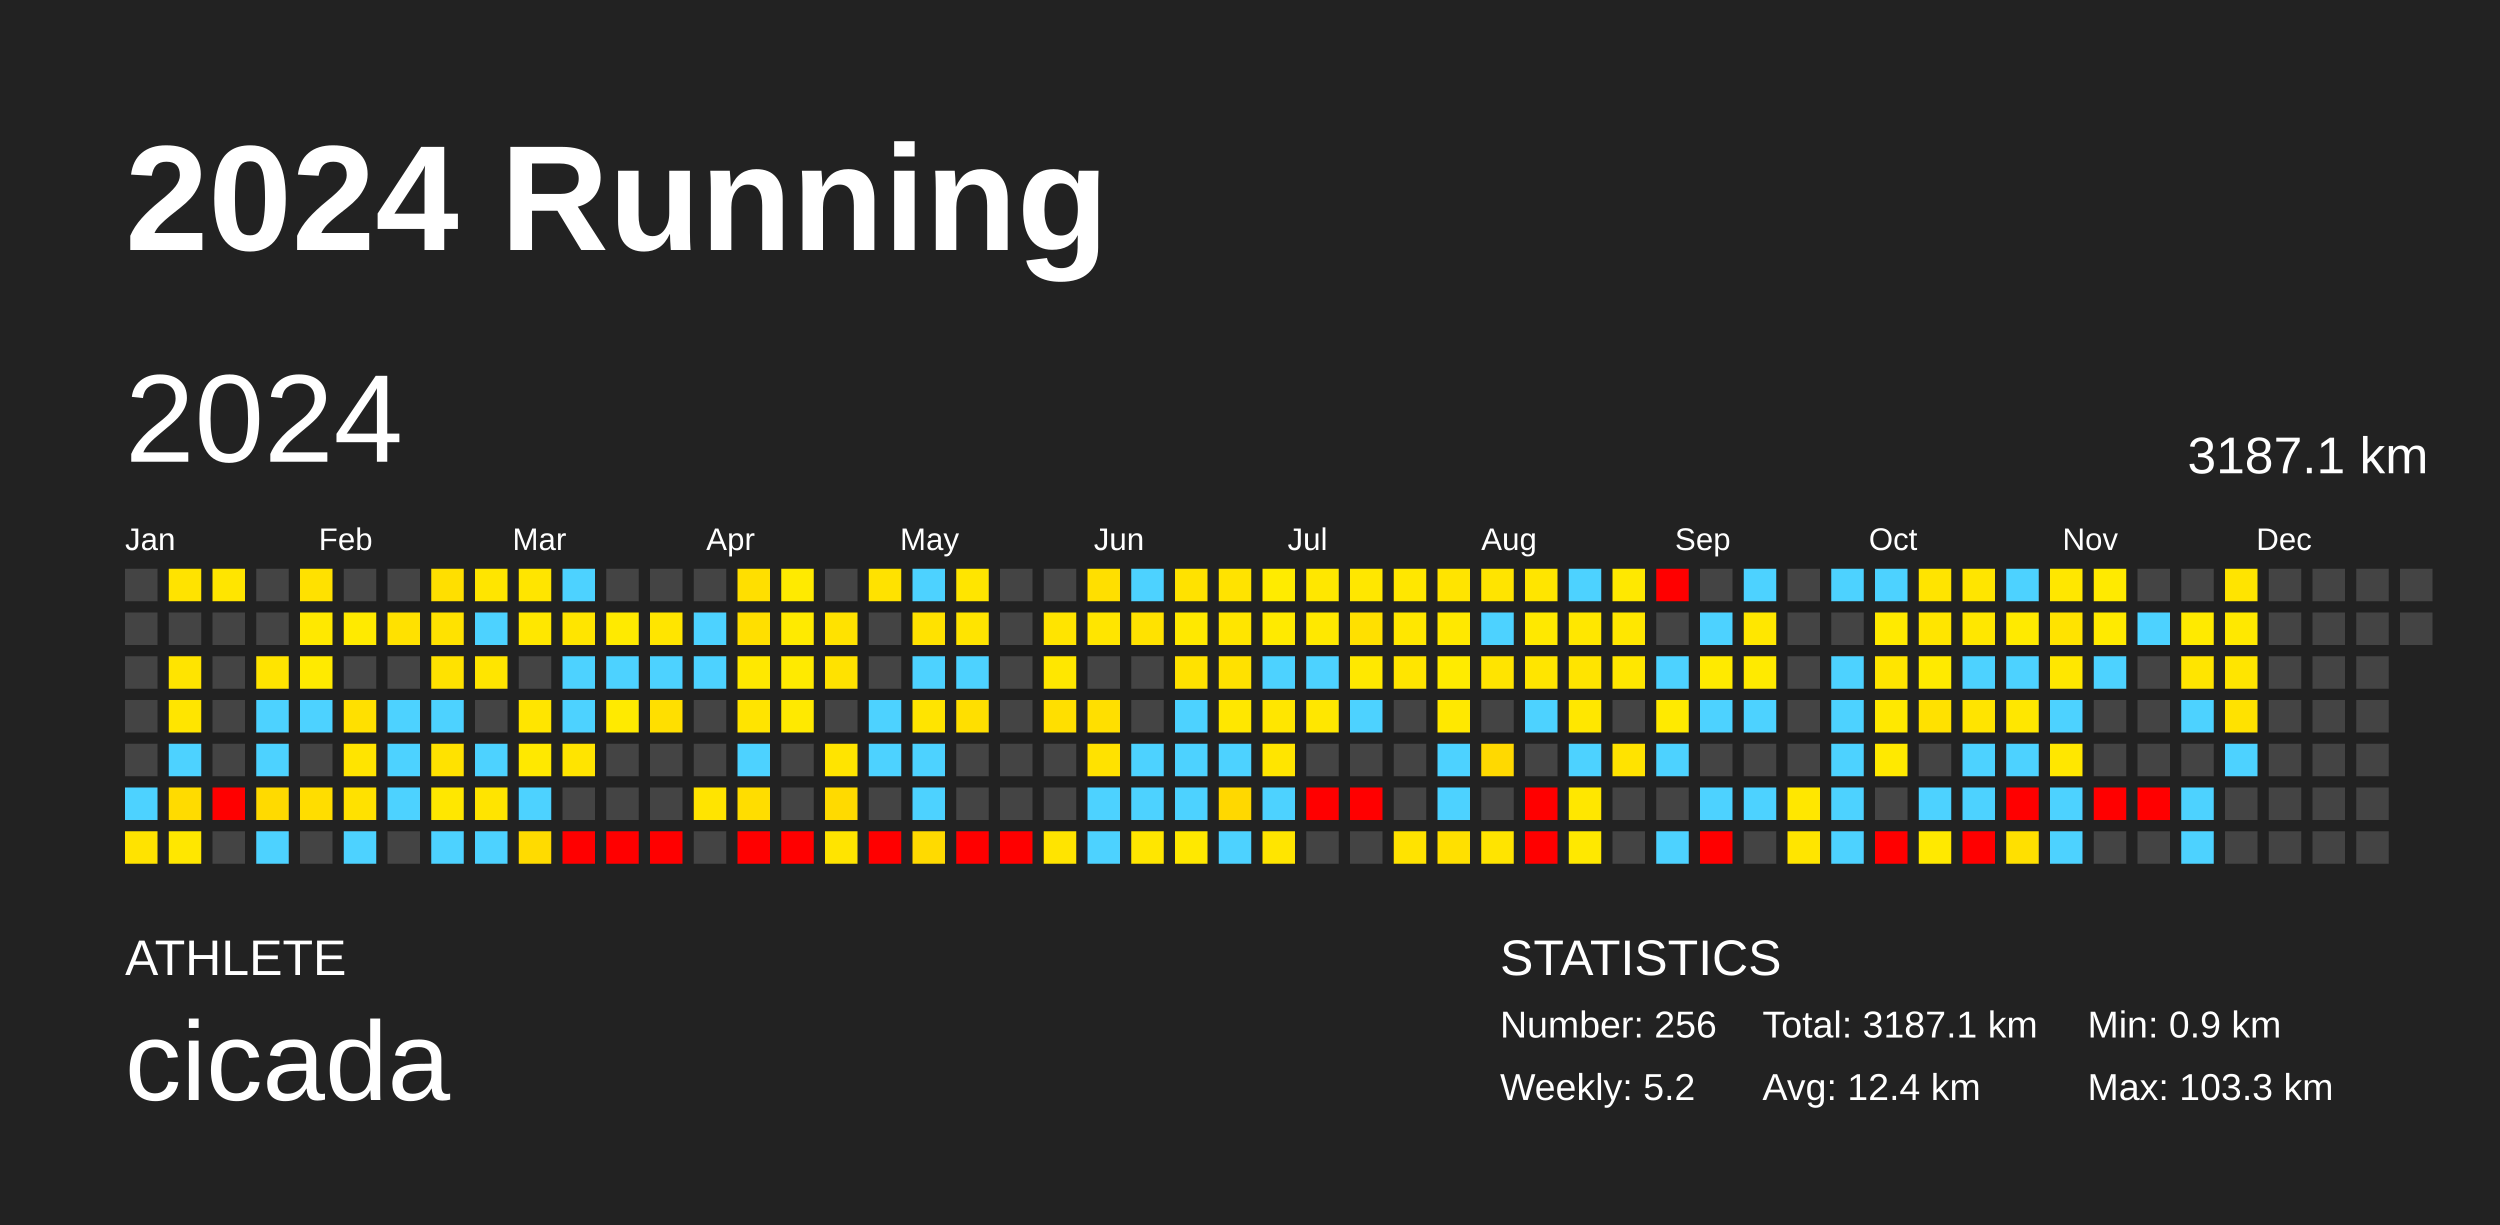
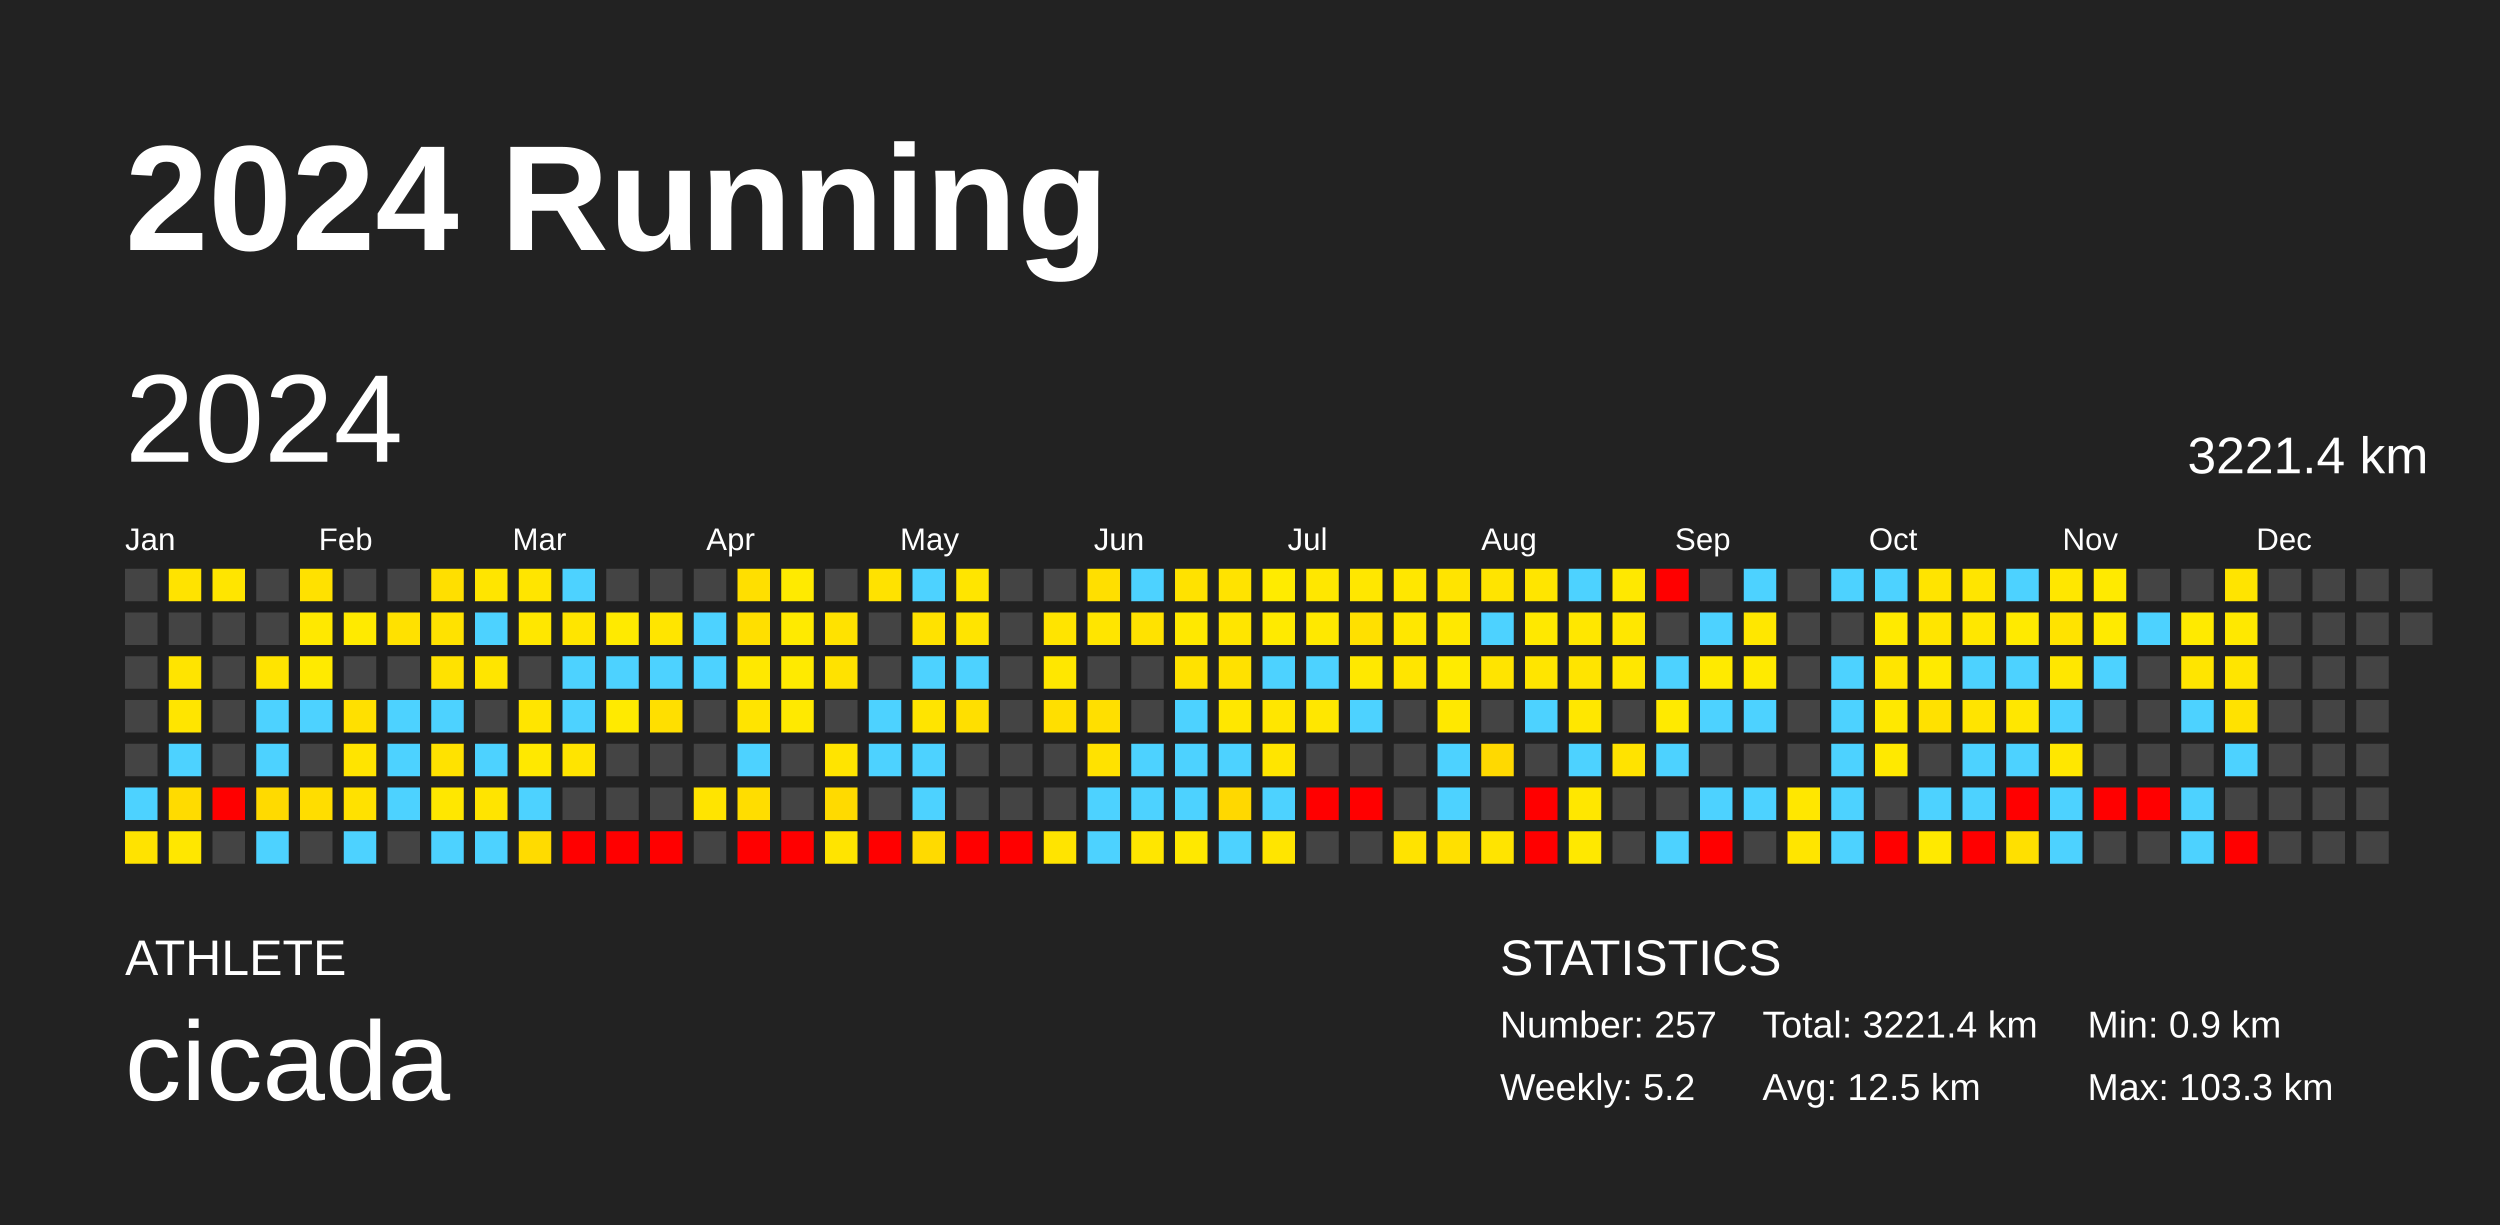
<svg xmlns="http://www.w3.org/2000/svg" baseProfile="full" height="98mm" version="1.1" viewBox="0,0,200,98" width="200mm">
  <defs />
  <rect fill="#222222" height="98" width="200" x="0" y="0" />
  <text fill="#FFFFFF" style="font-size:12px; font-family:Arial; font-weight:bold;" x="10" y="20">2024 Running</text>
  <text fill="#FFFFFF" style="font-size:4px; font-family:Arial" x="10" y="78">ATHLETE</text>
  <text fill="#FFFFFF" style="font-size:9px; font-family:Arial" x="10" y="88">cicada</text>
  <text fill="#FFFFFF" style="font-size:4px; font-family:Arial" x="120" y="78">STATISTICS</text>
-   <text fill="#FFFFFF" style="font-size:3px; font-family:Arial" x="120" y="83">Number: 256</text>
+   <text fill="#FFFFFF" style="font-size:3px; font-family:Arial" x="120" y="83">Number: 257</text>
  <text fill="#FFFFFF" style="font-size:3px; font-family:Arial" x="120" y="88">Weekly: 5.2</text>
-   <text fill="#FFFFFF" style="font-size:3px; font-family:Arial" x="141" y="83">Total: 3187.1 km</text>
-   <text fill="#FFFFFF" style="font-size:3px; font-family:Arial" x="141" y="88">Avg: 12.4 km</text>
+   <text fill="#FFFFFF" style="font-size:3px; font-family:Arial" x="141" y="83">Total: 3221.4 km</text>
+   <text fill="#FFFFFF" style="font-size:3px; font-family:Arial" x="141" y="88">Avg: 12.5 km</text>
  <text fill="#FFFFFF" style="font-size:3px; font-family:Arial" x="167" y="83">Min: 0.9 km</text>
  <text fill="#FFFFFF" style="font-size:3px; font-family:Arial" x="167" y="88">Max: 103.3 km</text>
  <text dominant-baseline="hanging" fill="#FFFFFF" style="font-size:10.0px; font-family:Arial;" x="10" y="30">2024</text>
-   <text dominant-baseline="hanging" fill="#FFFFFF" style="font-size:4.125px; font-family:Arial;" x="175" y="35">3187.1 km</text>
+   <text dominant-baseline="hanging" fill="#FFFFFF" style="font-size:4.125px; font-family:Arial;" x="175" y="35">3221.4 km</text>
  <text fill="#FFFFFF" style="font-size:2.5px; font-family:Arial" x="10.0" y="44">Jan</text>
  <text fill="#FFFFFF" style="font-size:2.5px; font-family:Arial" x="25.5" y="44">Feb</text>
  <text fill="#FFFFFF" style="font-size:2.5px; font-family:Arial" x="41.0" y="44">Mar</text>
  <text fill="#FFFFFF" style="font-size:2.5px; font-family:Arial" x="56.5" y="44">Apr</text>
  <text fill="#FFFFFF" style="font-size:2.5px; font-family:Arial" x="72.0" y="44">May</text>
  <text fill="#FFFFFF" style="font-size:2.5px; font-family:Arial" x="87.5" y="44">Jun</text>
  <text fill="#FFFFFF" style="font-size:2.5px; font-family:Arial" x="103.0" y="44">Jul</text>
  <text fill="#FFFFFF" style="font-size:2.5px; font-family:Arial" x="118.5" y="44">Aug</text>
  <text fill="#FFFFFF" style="font-size:2.5px; font-family:Arial" x="134.0" y="44">Sep</text>
  <text fill="#FFFFFF" style="font-size:2.5px; font-family:Arial" x="149.5" y="44">Oct</text>
  <text fill="#FFFFFF" style="font-size:2.5px; font-family:Arial" x="165.0" y="44">Nov</text>
  <text fill="#FFFFFF" style="font-size:2.5px; font-family:Arial" x="180.5" y="44">Dec</text>
  <rect fill="#444444" height="2.6" width="2.6" x="10.0" y="45.5" />
  <rect fill="#444444" height="2.6" width="2.6" x="10.0" y="49.0" />
  <rect fill="#444444" height="2.6" width="2.6" x="10.0" y="52.5" />
  <rect fill="#444444" height="2.6" width="2.6" x="10.0" y="56.0" />
  <rect fill="#444444" height="2.6" width="2.6" x="10.0" y="59.5" />
  <rect fill="#4dd2ff" height="2.6" width="2.6" x="10.0" y="63.0" />
  <rect fill="#ffe300" height="2.6" width="2.6" x="10.0" y="66.5" />
  <rect fill="#ffe300" height="2.6" width="2.6" x="13.5" y="45.5" />
  <rect fill="#444444" height="2.6" width="2.6" x="13.5" y="49.0" />
  <rect fill="#ffe400" height="2.6" width="2.6" x="13.5" y="52.5" />
  <rect fill="#ffe500" height="2.6" width="2.6" x="13.5" y="56.0" />
  <rect fill="#4dd2ff" height="2.6" width="2.6" x="13.5" y="59.5" />
  <rect fill="#ffdb00" height="2.6" width="2.6" x="13.5" y="63.0" />
  <rect fill="#ffe700" height="2.6" width="2.6" x="13.5" y="66.5" />
  <rect fill="#ffe500" height="2.6" width="2.6" x="17.0" y="45.5" />
  <rect fill="#444444" height="2.6" width="2.6" x="17.0" y="49.0" />
  <rect fill="#444444" height="2.6" width="2.6" x="17.0" y="52.5" />
  <rect fill="#444444" height="2.6" width="2.6" x="17.0" y="56.0" />
  <rect fill="#444444" height="2.6" width="2.6" x="17.0" y="59.5" />
  <rect fill="red" height="2.6" width="2.6" x="17.0" y="63.0" />
  <rect fill="#444444" height="2.6" width="2.6" x="17.0" y="66.5" />
  <rect fill="#444444" height="2.6" width="2.6" x="20.5" y="45.5" />
  <rect fill="#444444" height="2.6" width="2.6" x="20.5" y="49.0" />
  <rect fill="#ffe400" height="2.6" width="2.6" x="20.5" y="52.5" />
  <rect fill="#4dd2ff" height="2.6" width="2.6" x="20.5" y="56.0" />
  <rect fill="#4dd2ff" height="2.6" width="2.6" x="20.5" y="59.5" />
  <rect fill="#ffda00" height="2.6" width="2.6" x="20.5" y="63.0" />
  <rect fill="#4dd2ff" height="2.6" width="2.6" x="20.5" y="66.5" />
  <rect fill="#ffe100" height="2.6" width="2.6" x="24.0" y="45.5" />
  <rect fill="#ffe800" height="2.6" width="2.6" x="24.0" y="49.0" />
  <rect fill="#ffea00" height="2.6" width="2.6" x="24.0" y="52.5" />
  <rect fill="#4dd2ff" height="2.6" width="2.6" x="24.0" y="56.0" />
  <rect fill="#444444" height="2.6" width="2.6" x="24.0" y="59.5" />
  <rect fill="#ffdd00" height="2.6" width="2.6" x="24.0" y="63.0" />
  <rect fill="#444444" height="2.6" width="2.6" x="24.0" y="66.5" />
  <rect fill="#444444" height="2.6" width="2.6" x="27.5" y="45.5" />
  <rect fill="#ffea00" height="2.6" width="2.6" x="27.5" y="49.0" />
  <rect fill="#444444" height="2.6" width="2.6" x="27.5" y="52.5" />
  <rect fill="#ffe000" height="2.6" width="2.6" x="27.5" y="56.0" />
  <rect fill="#ffe400" height="2.6" width="2.6" x="27.5" y="59.5" />
  <rect fill="#ffe100" height="2.6" width="2.6" x="27.5" y="63.0" />
  <rect fill="#4dd2ff" height="2.6" width="2.6" x="27.5" y="66.5" />
  <rect fill="#444444" height="2.6" width="2.6" x="31.0" y="45.5" />
  <rect fill="#ffe100" height="2.6" width="2.6" x="31.0" y="49.0" />
  <rect fill="#444444" height="2.6" width="2.6" x="31.0" y="52.5" />
  <rect fill="#4dd2ff" height="2.6" width="2.6" x="31.0" y="56.0" />
  <rect fill="#4dd2ff" height="2.6" width="2.6" x="31.0" y="59.5" />
  <rect fill="#4dd2ff" height="2.6" width="2.6" x="31.0" y="63.0" />
  <rect fill="#444444" height="2.6" width="2.6" x="31.0" y="66.5" />
  <rect fill="#ffdf00" height="2.6" width="2.6" x="34.5" y="45.5" />
  <rect fill="#ffe200" height="2.6" width="2.6" x="34.5" y="49.0" />
  <rect fill="#ffe200" height="2.6" width="2.6" x="34.5" y="52.5" />
  <rect fill="#4dd2ff" height="2.6" width="2.6" x="34.5" y="56.0" />
  <rect fill="#ffe200" height="2.6" width="2.6" x="34.5" y="59.5" />
  <rect fill="#ffe700" height="2.6" width="2.6" x="34.5" y="63.0" />
  <rect fill="#4dd2ff" height="2.6" width="2.6" x="34.5" y="66.5" />
  <rect fill="#ffe500" height="2.6" width="2.6" x="38.0" y="45.5" />
  <rect fill="#4dd2ff" height="2.6" width="2.6" x="38.0" y="49.0" />
  <rect fill="#ffe500" height="2.6" width="2.6" x="38.0" y="52.5" />
  <rect fill="#444444" height="2.6" width="2.6" x="38.0" y="56.0" />
  <rect fill="#4dd2ff" height="2.6" width="2.6" x="38.0" y="59.5" />
  <rect fill="#ffe400" height="2.6" width="2.6" x="38.0" y="63.0" />
  <rect fill="#4dd2ff" height="2.6" width="2.6" x="38.0" y="66.5" />
  <rect fill="#ffe500" height="2.6" width="2.6" x="41.5" y="45.5" />
  <rect fill="#ffe700" height="2.6" width="2.6" x="41.5" y="49.0" />
  <rect fill="#444444" height="2.6" width="2.6" x="41.5" y="52.5" />
  <rect fill="#ffe500" height="2.6" width="2.6" x="41.5" y="56.0" />
  <rect fill="#ffe800" height="2.6" width="2.6" x="41.5" y="59.5" />
  <rect fill="#4dd2ff" height="2.6" width="2.6" x="41.5" y="63.0" />
  <rect fill="#ffdb00" height="2.6" width="2.6" x="41.5" y="66.5" />
  <rect fill="#4dd2ff" height="2.6" width="2.6" x="45.0" y="45.5" />
  <rect fill="#ffe500" height="2.6" width="2.6" x="45.0" y="49.0" />
  <rect fill="#4dd2ff" height="2.6" width="2.6" x="45.0" y="52.5" />
  <rect fill="#4dd2ff" height="2.6" width="2.6" x="45.0" y="56.0" />
  <rect fill="#ffe400" height="2.6" width="2.6" x="45.0" y="59.5" />
  <rect fill="#444444" height="2.6" width="2.6" x="45.0" y="63.0" />
  <rect fill="red" height="2.6" width="2.6" x="45.0" y="66.5" />
  <rect fill="#444444" height="2.6" width="2.6" x="48.5" y="45.5" />
  <rect fill="#ffea00" height="2.6" width="2.6" x="48.5" y="49.0" />
  <rect fill="#4dd2ff" height="2.6" width="2.6" x="48.5" y="52.5" />
  <rect fill="#ffea00" height="2.6" width="2.6" x="48.5" y="56.0" />
  <rect fill="#444444" height="2.6" width="2.6" x="48.5" y="59.5" />
  <rect fill="#444444" height="2.6" width="2.6" x="48.5" y="63.0" />
  <rect fill="red" height="2.6" width="2.6" x="48.5" y="66.5" />
  <rect fill="#444444" height="2.6" width="2.6" x="52.0" y="45.5" />
  <rect fill="#ffe500" height="2.6" width="2.6" x="52.0" y="49.0" />
  <rect fill="#4dd2ff" height="2.6" width="2.6" x="52.0" y="52.5" />
  <rect fill="#ffdf00" height="2.6" width="2.6" x="52.0" y="56.0" />
  <rect fill="#444444" height="2.6" width="2.6" x="52.0" y="59.5" />
  <rect fill="#444444" height="2.6" width="2.6" x="52.0" y="63.0" />
  <rect fill="red" height="2.6" width="2.6" x="52.0" y="66.5" />
  <rect fill="#444444" height="2.6" width="2.6" x="55.5" y="45.5" />
  <rect fill="#4dd2ff" height="2.6" width="2.6" x="55.5" y="49.0" />
  <rect fill="#4dd2ff" height="2.6" width="2.6" x="55.5" y="52.5" />
  <rect fill="#444444" height="2.6" width="2.6" x="55.5" y="56.0" />
  <rect fill="#444444" height="2.6" width="2.6" x="55.5" y="59.5" />
  <rect fill="#ffe400" height="2.6" width="2.6" x="55.5" y="63.0" />
  <rect fill="#444444" height="2.6" width="2.6" x="55.5" y="66.5" />
  <rect fill="#ffdf00" height="2.6" width="2.6" x="59.0" y="45.5" />
  <rect fill="#ffdf00" height="2.6" width="2.6" x="59.0" y="49.0" />
  <rect fill="#ffe800" height="2.6" width="2.6" x="59.0" y="52.5" />
  <rect fill="#ffe400" height="2.6" width="2.6" x="59.0" y="56.0" />
  <rect fill="#4dd2ff" height="2.6" width="2.6" x="59.0" y="59.5" />
  <rect fill="#ffdd00" height="2.6" width="2.6" x="59.0" y="63.0" />
  <rect fill="red" height="2.6" width="2.6" x="59.0" y="66.5" />
  <rect fill="#ffea00" height="2.6" width="2.6" x="62.5" y="45.5" />
  <rect fill="#ffea00" height="2.6" width="2.6" x="62.5" y="49.0" />
  <rect fill="#ffea00" height="2.6" width="2.6" x="62.5" y="52.5" />
  <rect fill="#ffe900" height="2.6" width="2.6" x="62.5" y="56.0" />
  <rect fill="#444444" height="2.6" width="2.6" x="62.5" y="59.5" />
  <rect fill="#444444" height="2.6" width="2.6" x="62.5" y="63.0" />
  <rect fill="red" height="2.6" width="2.6" x="62.5" y="66.5" />
  <rect fill="#444444" height="2.6" width="2.6" x="66.0" y="45.5" />
  <rect fill="#ffe200" height="2.6" width="2.6" x="66.0" y="49.0" />
  <rect fill="#ffe200" height="2.6" width="2.6" x="66.0" y="52.5" />
  <rect fill="#444444" height="2.6" width="2.6" x="66.0" y="56.0" />
  <rect fill="#ffe400" height="2.6" width="2.6" x="66.0" y="59.5" />
  <rect fill="#ffda00" height="2.6" width="2.6" x="66.0" y="63.0" />
  <rect fill="#ffe400" height="2.6" width="2.6" x="66.0" y="66.5" />
  <rect fill="#ffe200" height="2.6" width="2.6" x="69.5" y="45.5" />
  <rect fill="#444444" height="2.6" width="2.6" x="69.5" y="49.0" />
  <rect fill="#444444" height="2.6" width="2.6" x="69.5" y="52.5" />
  <rect fill="#4dd2ff" height="2.6" width="2.6" x="69.5" y="56.0" />
  <rect fill="#4dd2ff" height="2.6" width="2.6" x="69.5" y="59.5" />
  <rect fill="#444444" height="2.6" width="2.6" x="69.5" y="63.0" />
  <rect fill="red" height="2.6" width="2.6" x="69.5" y="66.5" />
  <rect fill="#4dd2ff" height="2.6" width="2.6" x="73.0" y="45.5" />
  <rect fill="#ffe200" height="2.6" width="2.6" x="73.0" y="49.0" />
  <rect fill="#4dd2ff" height="2.6" width="2.6" x="73.0" y="52.5" />
  <rect fill="#ffe400" height="2.6" width="2.6" x="73.0" y="56.0" />
  <rect fill="#4dd2ff" height="2.6" width="2.6" x="73.0" y="59.5" />
  <rect fill="#4dd2ff" height="2.6" width="2.6" x="73.0" y="63.0" />
  <rect fill="#ffda00" height="2.6" width="2.6" x="73.0" y="66.5" />
  <rect fill="#ffe500" height="2.6" width="2.6" x="76.5" y="45.5" />
  <rect fill="#ffe400" height="2.6" width="2.6" x="76.5" y="49.0" />
  <rect fill="#4dd2ff" height="2.6" width="2.6" x="76.5" y="52.5" />
  <rect fill="#ffdf00" height="2.6" width="2.6" x="76.5" y="56.0" />
  <rect fill="#444444" height="2.6" width="2.6" x="76.5" y="59.5" />
  <rect fill="#444444" height="2.6" width="2.6" x="76.5" y="63.0" />
  <rect fill="red" height="2.6" width="2.6" x="76.5" y="66.5" />
  <rect fill="#444444" height="2.6" width="2.6" x="80.0" y="45.5" />
  <rect fill="#444444" height="2.6" width="2.6" x="80.0" y="49.0" />
  <rect fill="#444444" height="2.6" width="2.6" x="80.0" y="52.5" />
  <rect fill="#444444" height="2.6" width="2.6" x="80.0" y="56.0" />
  <rect fill="#444444" height="2.6" width="2.6" x="80.0" y="59.5" />
  <rect fill="#444444" height="2.6" width="2.6" x="80.0" y="63.0" />
  <rect fill="red" height="2.6" width="2.6" x="80.0" y="66.5" />
  <rect fill="#444444" height="2.6" width="2.6" x="83.5" y="45.5" />
  <rect fill="#ffe400" height="2.6" width="2.6" x="83.5" y="49.0" />
  <rect fill="#ffe700" height="2.6" width="2.6" x="83.5" y="52.5" />
  <rect fill="#ffdf00" height="2.6" width="2.6" x="83.5" y="56.0" />
  <rect fill="#444444" height="2.6" width="2.6" x="83.5" y="59.5" />
  <rect fill="#444444" height="2.6" width="2.6" x="83.5" y="63.0" />
  <rect fill="#ffe400" height="2.6" width="2.6" x="83.5" y="66.5" />
  <rect fill="#ffdf00" height="2.6" width="2.6" x="87.0" y="45.5" />
  <rect fill="#ffe500" height="2.6" width="2.6" x="87.0" y="49.0" />
  <rect fill="#444444" height="2.6" width="2.6" x="87.0" y="52.5" />
  <rect fill="#ffdf00" height="2.6" width="2.6" x="87.0" y="56.0" />
  <rect fill="#ffe200" height="2.6" width="2.6" x="87.0" y="59.5" />
  <rect fill="#4dd2ff" height="2.6" width="2.6" x="87.0" y="63.0" />
  <rect fill="#4dd2ff" height="2.6" width="2.6" x="87.0" y="66.5" />
  <rect fill="#4dd2ff" height="2.6" width="2.6" x="90.5" y="45.5" />
  <rect fill="#ffe200" height="2.6" width="2.6" x="90.5" y="49.0" />
  <rect fill="#444444" height="2.6" width="2.6" x="90.5" y="52.5" />
  <rect fill="#444444" height="2.6" width="2.6" x="90.5" y="56.0" />
  <rect fill="#4dd2ff" height="2.6" width="2.6" x="90.5" y="59.5" />
  <rect fill="#4dd2ff" height="2.6" width="2.6" x="90.5" y="63.0" />
  <rect fill="#ffe600" height="2.6" width="2.6" x="90.5" y="66.5" />
  <rect fill="#ffe200" height="2.6" width="2.6" x="94.0" y="45.5" />
  <rect fill="#ffe800" height="2.6" width="2.6" x="94.0" y="49.0" />
  <rect fill="#ffe200" height="2.6" width="2.6" x="94.0" y="52.5" />
  <rect fill="#4dd2ff" height="2.6" width="2.6" x="94.0" y="56.0" />
  <rect fill="#4dd2ff" height="2.6" width="2.6" x="94.0" y="59.5" />
  <rect fill="#4dd2ff" height="2.6" width="2.6" x="94.0" y="63.0" />
  <rect fill="#ffe800" height="2.6" width="2.6" x="94.0" y="66.5" />
  <rect fill="#ffe300" height="2.6" width="2.6" x="97.5" y="45.5" />
  <rect fill="#ffe500" height="2.6" width="2.6" x="97.5" y="49.0" />
  <rect fill="#ffe100" height="2.6" width="2.6" x="97.5" y="52.5" />
  <rect fill="#ffe700" height="2.6" width="2.6" x="97.5" y="56.0" />
  <rect fill="#4dd2ff" height="2.6" width="2.6" x="97.5" y="59.5" />
  <rect fill="#ffd800" height="2.6" width="2.6" x="97.5" y="63.0" />
  <rect fill="#4dd2ff" height="2.6" width="2.6" x="97.5" y="66.5" />
  <rect fill="#ffeb00" height="2.6" width="2.6" x="101.0" y="45.5" />
  <rect fill="#ffea00" height="2.6" width="2.6" x="101.0" y="49.0" />
  <rect fill="#4dd2ff" height="2.6" width="2.6" x="101.0" y="52.5" />
  <rect fill="#ffe600" height="2.6" width="2.6" x="101.0" y="56.0" />
  <rect fill="#ffe500" height="2.6" width="2.6" x="101.0" y="59.5" />
  <rect fill="#4dd2ff" height="2.6" width="2.6" x="101.0" y="63.0" />
  <rect fill="#ffe500" height="2.6" width="2.6" x="101.0" y="66.5" />
  <rect fill="#ffe700" height="2.6" width="2.6" x="104.5" y="45.5" />
  <rect fill="#ffe800" height="2.6" width="2.6" x="104.5" y="49.0" />
  <rect fill="#4dd2ff" height="2.6" width="2.6" x="104.5" y="52.5" />
  <rect fill="#ffe700" height="2.6" width="2.6" x="104.5" y="56.0" />
  <rect fill="#444444" height="2.6" width="2.6" x="104.5" y="59.5" />
  <rect fill="red" height="2.6" width="2.6" x="104.5" y="63.0" />
  <rect fill="#444444" height="2.6" width="2.6" x="104.5" y="66.5" />
  <rect fill="#ffe700" height="2.6" width="2.6" x="108.0" y="45.5" />
  <rect fill="#ffe000" height="2.6" width="2.6" x="108.0" y="49.0" />
  <rect fill="#ffe800" height="2.6" width="2.6" x="108.0" y="52.5" />
  <rect fill="#4dd2ff" height="2.6" width="2.6" x="108.0" y="56.0" />
  <rect fill="#444444" height="2.6" width="2.6" x="108.0" y="59.5" />
  <rect fill="red" height="2.6" width="2.6" x="108.0" y="63.0" />
  <rect fill="#444444" height="2.6" width="2.6" x="108.0" y="66.5" />
  <rect fill="#ffe700" height="2.6" width="2.6" x="111.5" y="45.5" />
  <rect fill="#ffe700" height="2.6" width="2.6" x="111.5" y="49.0" />
  <rect fill="#ffe500" height="2.6" width="2.6" x="111.5" y="52.5" />
  <rect fill="#444444" height="2.6" width="2.6" x="111.5" y="56.0" />
  <rect fill="#444444" height="2.6" width="2.6" x="111.5" y="59.5" />
  <rect fill="#444444" height="2.6" width="2.6" x="111.5" y="63.0" />
  <rect fill="#ffe300" height="2.6" width="2.6" x="111.5" y="66.5" />
  <rect fill="#ffe400" height="2.6" width="2.6" x="115.0" y="45.5" />
  <rect fill="#ffe800" height="2.6" width="2.6" x="115.0" y="49.0" />
  <rect fill="#ffeb00" height="2.6" width="2.6" x="115.0" y="52.5" />
  <rect fill="#ffe800" height="2.6" width="2.6" x="115.0" y="56.0" />
  <rect fill="#4dd2ff" height="2.6" width="2.6" x="115.0" y="59.5" />
  <rect fill="#4dd2ff" height="2.6" width="2.6" x="115.0" y="63.0" />
  <rect fill="#ffe000" height="2.6" width="2.6" x="115.0" y="66.5" />
  <rect fill="#ffe400" height="2.6" width="2.6" x="118.5" y="45.5" />
  <rect fill="#4dd2ff" height="2.6" width="2.6" x="118.5" y="49.0" />
  <rect fill="#ffe400" height="2.6" width="2.6" x="118.5" y="52.5" />
  <rect fill="#444444" height="2.6" width="2.6" x="118.5" y="56.0" />
  <rect fill="#ffd900" height="2.6" width="2.6" x="118.5" y="59.5" />
  <rect fill="#444444" height="2.6" width="2.6" x="118.5" y="63.0" />
  <rect fill="#ffe400" height="2.6" width="2.6" x="118.5" y="66.5" />
  <rect fill="#ffe500" height="2.6" width="2.6" x="122.0" y="45.5" />
  <rect fill="#ffe800" height="2.6" width="2.6" x="122.0" y="49.0" />
  <rect fill="#ffe500" height="2.6" width="2.6" x="122.0" y="52.5" />
  <rect fill="#4dd2ff" height="2.6" width="2.6" x="122.0" y="56.0" />
  <rect fill="#444444" height="2.6" width="2.6" x="122.0" y="59.5" />
  <rect fill="red" height="2.6" width="2.6" x="122.0" y="63.0" />
  <rect fill="red" height="2.6" width="2.6" x="122.0" y="66.5" />
  <rect fill="#4dd2ff" height="2.6" width="2.6" x="125.5" y="45.5" />
  <rect fill="#ffe700" height="2.6" width="2.6" x="125.5" y="49.0" />
  <rect fill="#ffe400" height="2.6" width="2.6" x="125.5" y="52.5" />
  <rect fill="#ffe700" height="2.6" width="2.6" x="125.5" y="56.0" />
  <rect fill="#4dd2ff" height="2.6" width="2.6" x="125.5" y="59.5" />
  <rect fill="#ffe700" height="2.6" width="2.6" x="125.5" y="63.0" />
  <rect fill="#ffe800" height="2.6" width="2.6" x="125.5" y="66.5" />
  <rect fill="#ffe800" height="2.6" width="2.6" x="129.0" y="45.5" />
  <rect fill="#ffe700" height="2.6" width="2.6" x="129.0" y="49.0" />
  <rect fill="#ffe700" height="2.6" width="2.6" x="129.0" y="52.5" />
  <rect fill="#444444" height="2.6" width="2.6" x="129.0" y="56.0" />
  <rect fill="#ffe300" height="2.6" width="2.6" x="129.0" y="59.5" />
  <rect fill="#444444" height="2.6" width="2.6" x="129.0" y="63.0" />
  <rect fill="#444444" height="2.6" width="2.6" x="129.0" y="66.5" />
  <rect fill="red" height="2.6" width="2.6" x="132.5" y="45.5" />
  <rect fill="#444444" height="2.6" width="2.6" x="132.5" y="49.0" />
  <rect fill="#4dd2ff" height="2.6" width="2.6" x="132.5" y="52.5" />
  <rect fill="#ffea00" height="2.6" width="2.6" x="132.5" y="56.0" />
  <rect fill="#4dd2ff" height="2.6" width="2.6" x="132.5" y="59.5" />
  <rect fill="#444444" height="2.6" width="2.6" x="132.5" y="63.0" />
  <rect fill="#4dd2ff" height="2.6" width="2.6" x="132.5" y="66.5" />
  <rect fill="#444444" height="2.6" width="2.6" x="136.0" y="45.5" />
  <rect fill="#4dd2ff" height="2.6" width="2.6" x="136.0" y="49.0" />
  <rect fill="#ffea00" height="2.6" width="2.6" x="136.0" y="52.5" />
  <rect fill="#4dd2ff" height="2.6" width="2.6" x="136.0" y="56.0" />
  <rect fill="#444444" height="2.6" width="2.6" x="136.0" y="59.5" />
  <rect fill="#4dd2ff" height="2.6" width="2.6" x="136.0" y="63.0" />
  <rect fill="red" height="2.6" width="2.6" x="136.0" y="66.5" />
  <rect fill="#4dd2ff" height="2.6" width="2.6" x="139.5" y="45.5" />
  <rect fill="#ffe700" height="2.6" width="2.6" x="139.5" y="49.0" />
  <rect fill="#ffea00" height="2.6" width="2.6" x="139.5" y="52.5" />
  <rect fill="#4dd2ff" height="2.6" width="2.6" x="139.5" y="56.0" />
  <rect fill="#444444" height="2.6" width="2.6" x="139.5" y="59.5" />
  <rect fill="#4dd2ff" height="2.6" width="2.6" x="139.5" y="63.0" />
  <rect fill="#444444" height="2.6" width="2.6" x="139.5" y="66.5" />
  <rect fill="#444444" height="2.6" width="2.6" x="143.0" y="45.5" />
  <rect fill="#444444" height="2.6" width="2.6" x="143.0" y="49.0" />
  <rect fill="#444444" height="2.6" width="2.6" x="143.0" y="52.5" />
  <rect fill="#444444" height="2.6" width="2.6" x="143.0" y="56.0" />
  <rect fill="#444444" height="2.6" width="2.6" x="143.0" y="59.5" />
  <rect fill="#ffe700" height="2.6" width="2.6" x="143.0" y="63.0" />
  <rect fill="#ffe500" height="2.6" width="2.6" x="143.0" y="66.5" />
  <rect fill="#4dd2ff" height="2.6" width="2.6" x="146.5" y="45.5" />
  <rect fill="#444444" height="2.6" width="2.6" x="146.5" y="49.0" />
  <rect fill="#4dd2ff" height="2.6" width="2.6" x="146.5" y="52.5" />
  <rect fill="#4dd2ff" height="2.6" width="2.6" x="146.5" y="56.0" />
  <rect fill="#4dd2ff" height="2.6" width="2.6" x="146.5" y="59.5" />
  <rect fill="#4dd2ff" height="2.6" width="2.6" x="146.5" y="63.0" />
  <rect fill="#4dd2ff" height="2.6" width="2.6" x="146.5" y="66.5" />
  <rect fill="#4dd2ff" height="2.6" width="2.6" x="150.0" y="45.5" />
  <rect fill="#ffea00" height="2.6" width="2.6" x="150.0" y="49.0" />
  <rect fill="#ffe500" height="2.6" width="2.6" x="150.0" y="52.5" />
  <rect fill="#ffe800" height="2.6" width="2.6" x="150.0" y="56.0" />
  <rect fill="#ffe900" height="2.6" width="2.6" x="150.0" y="59.5" />
  <rect fill="#444444" height="2.6" width="2.6" x="150.0" y="63.0" />
  <rect fill="red" height="2.6" width="2.6" x="150.0" y="66.5" />
  <rect fill="#ffe400" height="2.6" width="2.6" x="153.5" y="45.5" />
  <rect fill="#ffe500" height="2.6" width="2.6" x="153.5" y="49.0" />
  <rect fill="#ffea00" height="2.6" width="2.6" x="153.5" y="52.5" />
  <rect fill="#ffe100" height="2.6" width="2.6" x="153.5" y="56.0" />
  <rect fill="#444444" height="2.6" width="2.6" x="153.5" y="59.5" />
  <rect fill="#4dd2ff" height="2.6" width="2.6" x="153.5" y="63.0" />
  <rect fill="#ffe900" height="2.6" width="2.6" x="153.5" y="66.5" />
  <rect fill="#ffe500" height="2.6" width="2.6" x="157.0" y="45.5" />
  <rect fill="#ffe700" height="2.6" width="2.6" x="157.0" y="49.0" />
  <rect fill="#4dd2ff" height="2.6" width="2.6" x="157.0" y="52.5" />
  <rect fill="#ffe400" height="2.6" width="2.6" x="157.0" y="56.0" />
  <rect fill="#4dd2ff" height="2.6" width="2.6" x="157.0" y="59.5" />
  <rect fill="#4dd2ff" height="2.6" width="2.6" x="157.0" y="63.0" />
  <rect fill="red" height="2.6" width="2.6" x="157.0" y="66.5" />
  <rect fill="#4dd2ff" height="2.6" width="2.6" x="160.5" y="45.5" />
  <rect fill="#ffea00" height="2.6" width="2.6" x="160.5" y="49.0" />
  <rect fill="#4dd2ff" height="2.6" width="2.6" x="160.5" y="52.5" />
  <rect fill="#ffe700" height="2.6" width="2.6" x="160.5" y="56.0" />
  <rect fill="#4dd2ff" height="2.6" width="2.6" x="160.5" y="59.5" />
  <rect fill="red" height="2.6" width="2.6" x="160.5" y="63.0" />
  <rect fill="#ffe000" height="2.6" width="2.6" x="160.5" y="66.5" />
  <rect fill="#ffe700" height="2.6" width="2.6" x="164.0" y="45.5" />
  <rect fill="#ffe300" height="2.6" width="2.6" x="164.0" y="49.0" />
  <rect fill="#ffe700" height="2.6" width="2.6" x="164.0" y="52.5" />
  <rect fill="#4dd2ff" height="2.6" width="2.6" x="164.0" y="56.0" />
  <rect fill="#ffe700" height="2.6" width="2.6" x="164.0" y="59.5" />
  <rect fill="#4dd2ff" height="2.6" width="2.6" x="164.0" y="63.0" />
  <rect fill="#4dd2ff" height="2.6" width="2.6" x="164.0" y="66.5" />
  <rect fill="#ffea00" height="2.6" width="2.6" x="167.5" y="45.5" />
  <rect fill="#ffea00" height="2.6" width="2.6" x="167.5" y="49.0" />
  <rect fill="#4dd2ff" height="2.6" width="2.6" x="167.5" y="52.5" />
  <rect fill="#444444" height="2.6" width="2.6" x="167.5" y="56.0" />
  <rect fill="#444444" height="2.6" width="2.6" x="167.5" y="59.5" />
  <rect fill="red" height="2.6" width="2.6" x="167.5" y="63.0" />
  <rect fill="#444444" height="2.6" width="2.6" x="167.5" y="66.5" />
  <rect fill="#444444" height="2.6" width="2.6" x="171.0" y="45.5" />
  <rect fill="#4dd2ff" height="2.6" width="2.6" x="171.0" y="49.0" />
  <rect fill="#444444" height="2.6" width="2.6" x="171.0" y="52.5" />
  <rect fill="#444444" height="2.6" width="2.6" x="171.0" y="56.0" />
  <rect fill="#444444" height="2.6" width="2.6" x="171.0" y="59.5" />
  <rect fill="red" height="2.6" width="2.6" x="171.0" y="63.0" />
  <rect fill="#444444" height="2.6" width="2.6" x="171.0" y="66.5" />
  <rect fill="#444444" height="2.6" width="2.6" x="174.5" y="45.5" />
  <rect fill="#ffea00" height="2.6" width="2.6" x="174.5" y="49.0" />
  <rect fill="#ffe500" height="2.6" width="2.6" x="174.5" y="52.5" />
  <rect fill="#4dd2ff" height="2.6" width="2.6" x="174.5" y="56.0" />
  <rect fill="#444444" height="2.6" width="2.6" x="174.5" y="59.5" />
  <rect fill="#4dd2ff" height="2.6" width="2.6" x="174.5" y="63.0" />
  <rect fill="#4dd2ff" height="2.6" width="2.6" x="174.5" y="66.5" />
  <rect fill="#ffe400" height="2.6" width="2.6" x="178.0" y="45.5" />
  <rect fill="#ffe800" height="2.6" width="2.6" x="178.0" y="49.0" />
  <rect fill="#ffe500" height="2.6" width="2.6" x="178.0" y="52.5" />
  <rect fill="#ffe200" height="2.6" width="2.6" x="178.0" y="56.0" />
  <rect fill="#4dd2ff" height="2.6" width="2.6" x="178.0" y="59.5" />
  <rect fill="#444444" height="2.6" width="2.6" x="178.0" y="63.0" />
-   <rect fill="#444444" height="2.6" width="2.6" x="178.0" y="66.5" />
+   <rect fill="red" height="2.6" width="2.6" x="178.0" y="66.5" />
  <rect fill="#444444" height="2.6" width="2.6" x="181.5" y="45.5" />
  <rect fill="#444444" height="2.6" width="2.6" x="181.5" y="49.0" />
  <rect fill="#444444" height="2.6" width="2.6" x="181.5" y="52.5" />
  <rect fill="#444444" height="2.6" width="2.6" x="181.5" y="56.0" />
  <rect fill="#444444" height="2.6" width="2.6" x="181.5" y="59.5" />
  <rect fill="#444444" height="2.6" width="2.6" x="181.5" y="63.0" />
  <rect fill="#444444" height="2.6" width="2.6" x="181.5" y="66.5" />
  <rect fill="#444444" height="2.6" width="2.6" x="185.0" y="45.5" />
  <rect fill="#444444" height="2.6" width="2.6" x="185.0" y="49.0" />
  <rect fill="#444444" height="2.6" width="2.6" x="185.0" y="52.5" />
  <rect fill="#444444" height="2.6" width="2.6" x="185.0" y="56.0" />
  <rect fill="#444444" height="2.6" width="2.6" x="185.0" y="59.5" />
  <rect fill="#444444" height="2.6" width="2.6" x="185.0" y="63.0" />
  <rect fill="#444444" height="2.6" width="2.6" x="185.0" y="66.5" />
  <rect fill="#444444" height="2.6" width="2.6" x="188.5" y="45.5" />
  <rect fill="#444444" height="2.6" width="2.6" x="188.5" y="49.0" />
  <rect fill="#444444" height="2.6" width="2.6" x="188.5" y="52.5" />
  <rect fill="#444444" height="2.6" width="2.6" x="188.5" y="56.0" />
  <rect fill="#444444" height="2.6" width="2.6" x="188.5" y="59.5" />
  <rect fill="#444444" height="2.6" width="2.6" x="188.5" y="63.0" />
  <rect fill="#444444" height="2.6" width="2.6" x="188.5" y="66.5" />
  <rect fill="#444444" height="2.6" width="2.6" x="192.0" y="45.5" />
  <rect fill="#444444" height="2.6" width="2.6" x="192.0" y="49.0" />
</svg>
